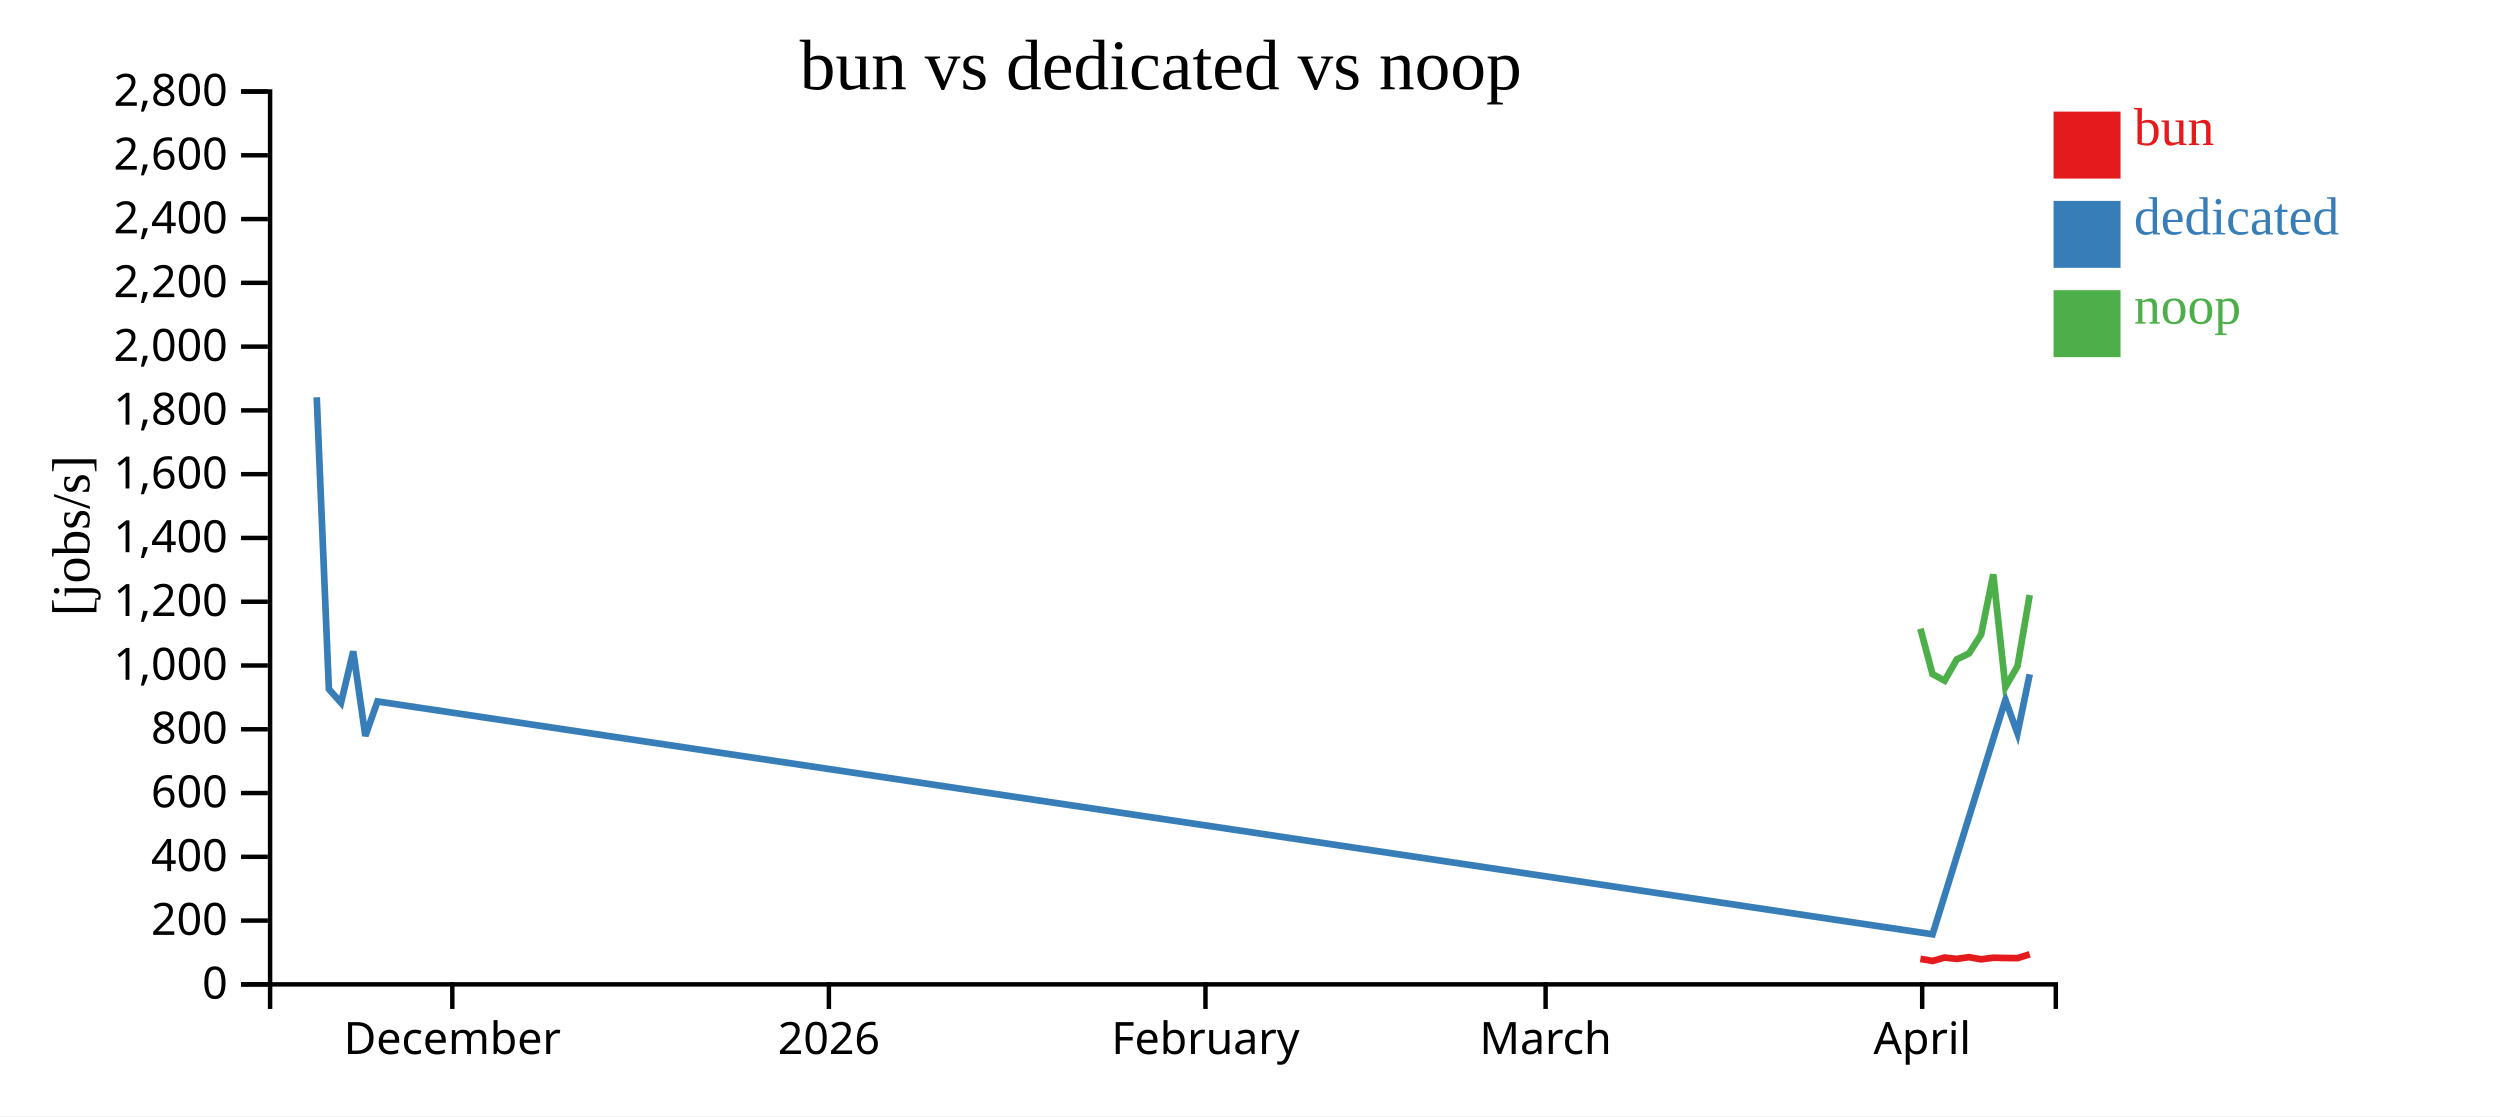
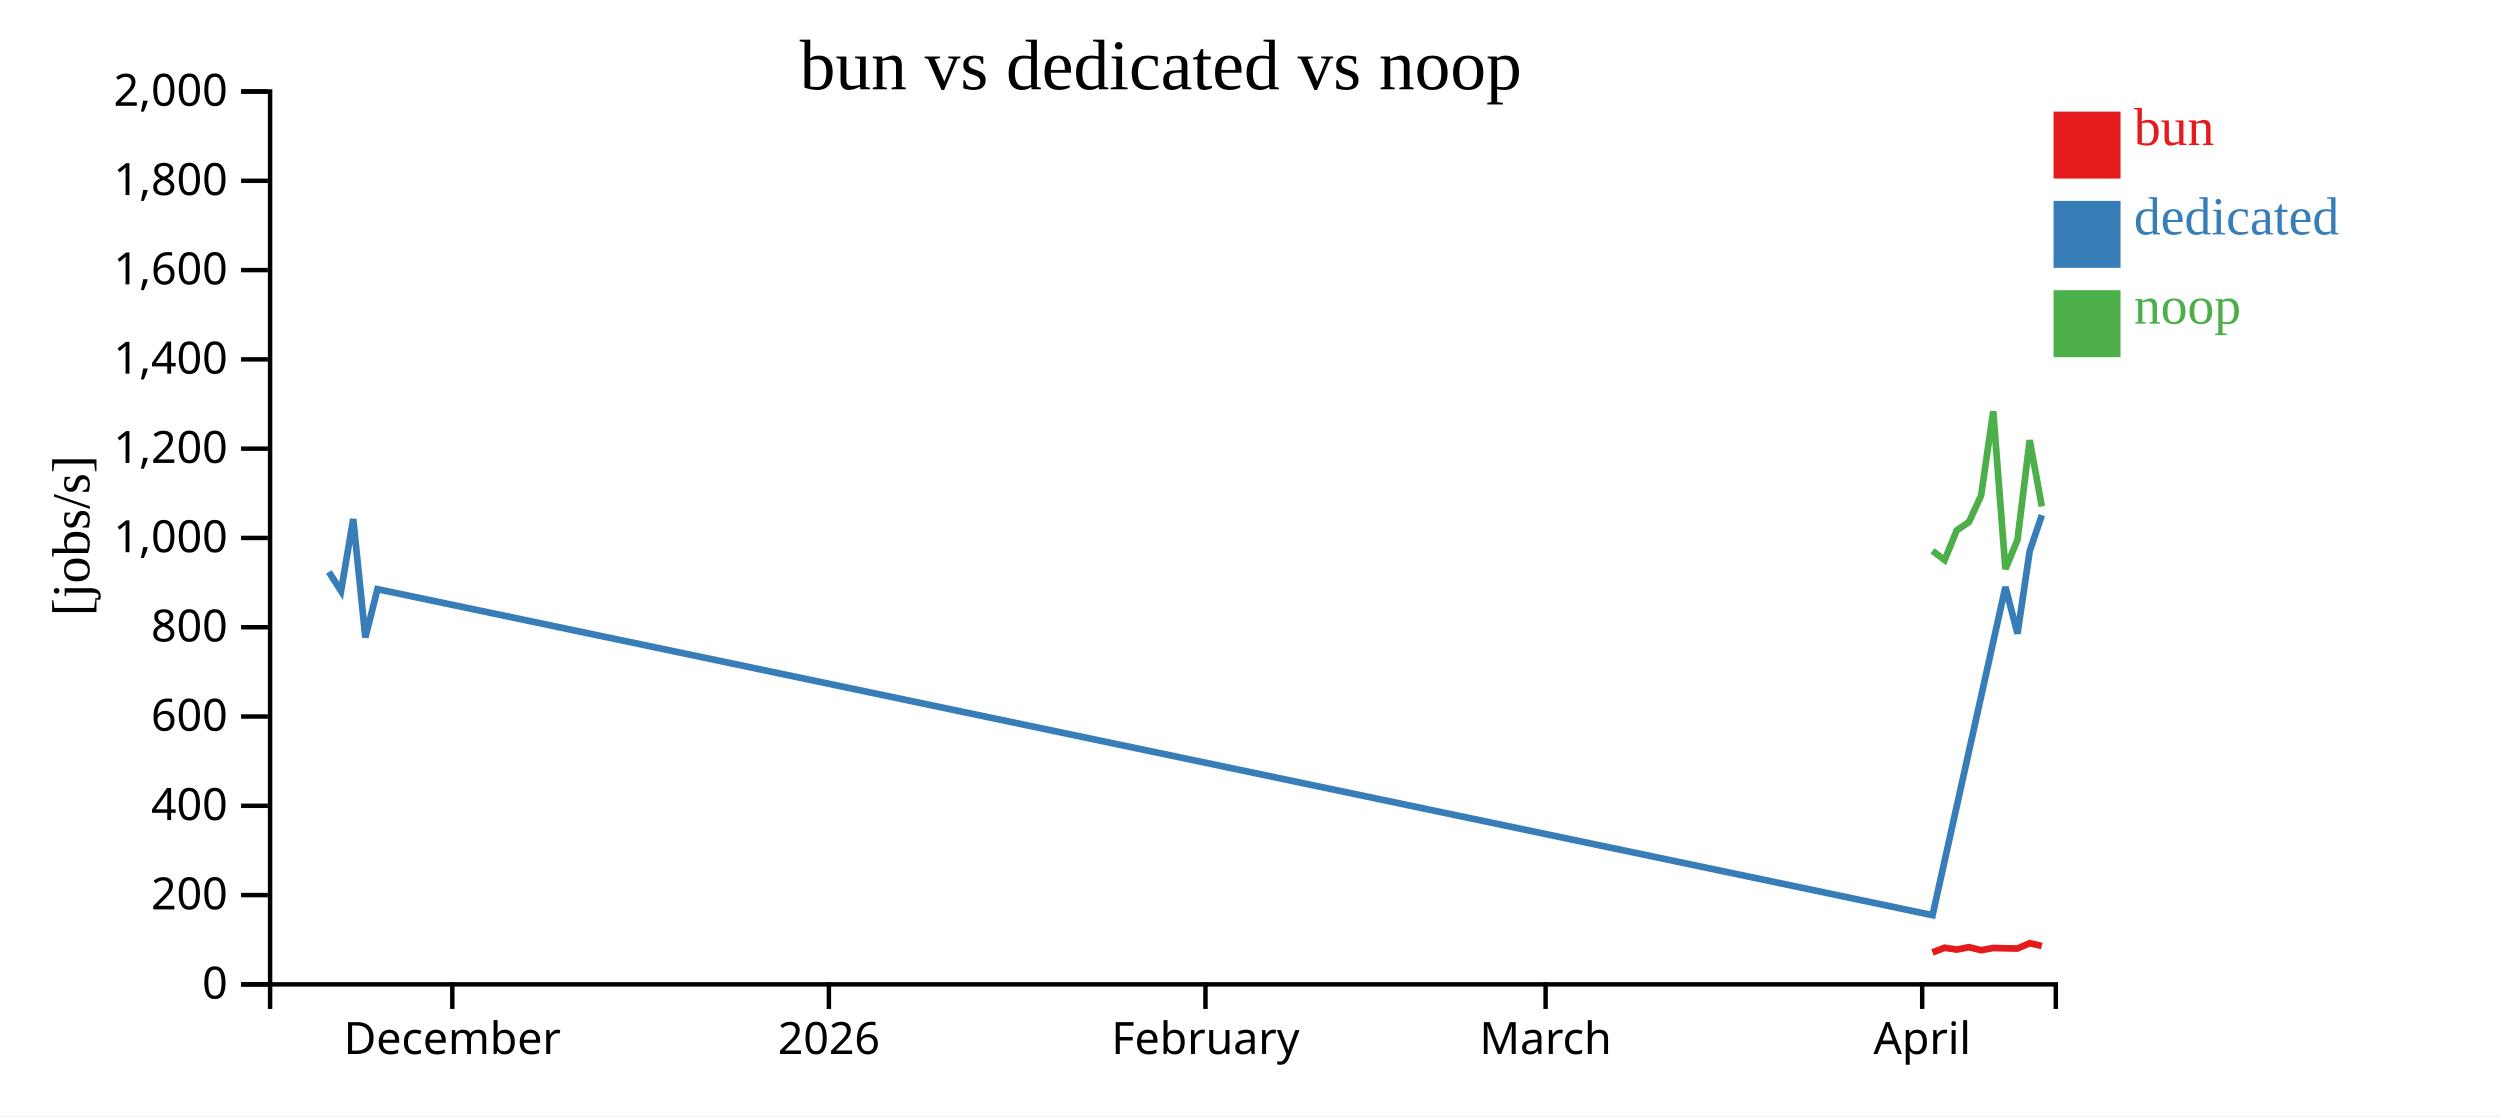
<svg xmlns="http://www.w3.org/2000/svg" width="560" height="250">
  <rect width="100%" height="100%" fill="white" />
  <g transform="translate(60,20)">
    <g transform="translate(0,200)" fill="none" font-size="10" font-family="sans-serif" text-anchor="middle">
      <path class="domain" stroke="currentColor" d="M0.5,6V0.5H400.5V6" />
      <g class="tick" opacity="1" transform="translate(41.31633,0)">
        <line stroke="currentColor" y2="6" />
        <text fill="currentColor" y="9" dy="0.71em">December</text>
      </g>
      <g class="tick" opacity="1" transform="translate(125.6701,0)">
        <line stroke="currentColor" y2="6" />
        <text fill="currentColor" y="9" dy="0.71em">2026</text>
      </g>
      <g class="tick" opacity="1" transform="translate(210.0238,0)">
        <line stroke="currentColor" y2="6" />
        <text fill="currentColor" y="9" dy="0.71em">February</text>
      </g>
      <g class="tick" opacity="1" transform="translate(286.2143,0)">
        <line stroke="currentColor" y2="6" />
        <text fill="currentColor" y="9" dy="0.71em">March</text>
      </g>
      <g class="tick" opacity="1" transform="translate(370.568,0)">
        <line stroke="currentColor" y2="6" />
        <text fill="currentColor" y="9" dy="0.71em">April</text>
      </g>
    </g>
    <g fill="none" font-size="10" font-family="sans-serif" text-anchor="end">
      <path class="domain" stroke="currentColor" d="M-6,200.5H0.5V0.5H-6" />
      <g class="tick" opacity="1" transform="translate(0,200.5)">
        <line stroke="currentColor" x2="-6" />
        <text fill="currentColor" x="-9" dy="0.32em">0</text>
      </g>
-       <g class="tick" opacity="1" transform="translate(0,186.2143)">
+       <g class="tick" opacity="1" transform="translate(0,180.5)">
        <line stroke="currentColor" x2="-6" />
        <text fill="currentColor" x="-9" dy="0.32em">200</text>
      </g>
-       <g class="tick" opacity="1" transform="translate(0,171.9286)">
+       <g class="tick" opacity="1" transform="translate(0,160.5)">
        <line stroke="currentColor" x2="-6" />
        <text fill="currentColor" x="-9" dy="0.32em">400</text>
      </g>
-       <g class="tick" opacity="1" transform="translate(0,157.6429)">
+       <g class="tick" opacity="1" transform="translate(0,140.5)">
        <line stroke="currentColor" x2="-6" />
        <text fill="currentColor" x="-9" dy="0.32em">600</text>
      </g>
-       <g class="tick" opacity="1" transform="translate(0,143.3571)">
+       <g class="tick" opacity="1" transform="translate(0,120.5)">
        <line stroke="currentColor" x2="-6" />
        <text fill="currentColor" x="-9" dy="0.32em">800</text>
      </g>
-       <g class="tick" opacity="1" transform="translate(0,129.0714)">
+       <g class="tick" opacity="1" transform="translate(0,100.5)">
        <line stroke="currentColor" x2="-6" />
        <text fill="currentColor" x="-9" dy="0.32em">1,000</text>
      </g>
-       <g class="tick" opacity="1" transform="translate(0,114.7857)">
+       <g class="tick" opacity="1" transform="translate(0,80.5)">
        <line stroke="currentColor" x2="-6" />
        <text fill="currentColor" x="-9" dy="0.32em">1,200</text>
      </g>
-       <g class="tick" opacity="1" transform="translate(0,100.5)">
+       <g class="tick" opacity="1" transform="translate(0,60.5)">
        <line stroke="currentColor" x2="-6" />
        <text fill="currentColor" x="-9" dy="0.32em">1,400</text>
      </g>
-       <g class="tick" opacity="1" transform="translate(0,86.21429)">
+       <g class="tick" opacity="1" transform="translate(0,40.5)">
        <line stroke="currentColor" x2="-6" />
        <text fill="currentColor" x="-9" dy="0.32em">1,600</text>
      </g>
-       <g class="tick" opacity="1" transform="translate(0,71.92857)">
+       <g class="tick" opacity="1" transform="translate(0,20.5)">
        <line stroke="currentColor" x2="-6" />
        <text fill="currentColor" x="-9" dy="0.32em">1,800</text>
      </g>
-       <g class="tick" opacity="1" transform="translate(0,57.64286)">
+       <g class="tick" opacity="1" transform="translate(0,0.5)">
        <line stroke="currentColor" x2="-6" />
        <text fill="currentColor" x="-9" dy="0.32em">2,000</text>
-       </g>
-       <g class="tick" opacity="1" transform="translate(0,43.35714)">
-         <line stroke="currentColor" x2="-6" />
-         <text fill="currentColor" x="-9" dy="0.32em">2,200</text>
-       </g>
-       <g class="tick" opacity="1" transform="translate(0,29.07143)">
-         <line stroke="currentColor" x2="-6" />
-         <text fill="currentColor" x="-9" dy="0.32em">2,400</text>
-       </g>
-       <g class="tick" opacity="1" transform="translate(0,14.78571)">
-         <line stroke="currentColor" x2="-6" />
-         <text fill="currentColor" x="-9" dy="0.32em">2,600</text>
-       </g>
-       <g class="tick" opacity="1" transform="translate(0,0.5)">
-         <line stroke="currentColor" x2="-6" />
-         <text fill="currentColor" x="-9" dy="0.32em">2,800</text>
      </g>
    </g>
    <text text-anchor="middle" style="font-size: 12px" transform="rotate(-90)" y="-40" x="-100">[jobs/s]</text>
    <text text-anchor="middle" style="font-size: 16px" y="0" x="200">bun vs dedicated vs noop</text>
-     <path class="line" fill="none" stroke="#e41a1c" stroke-width="1.5" d="M370.169,194.784L372.877,195.248L375.602,194.497L378.318,194.789L381.05,194.407L383.769,194.886L386.487,194.532L389.21,194.589L391.917,194.622L394.651,193.765" />
-     <path class="line" fill="none" stroke="#377eb8" stroke-width="1.5" d="M10.947,68.989L13.671,134.365L16.392,137.424L19.122,125.899L21.84,144.86L24.554,137.124L372.895,189.286L389.212,136.771L391.919,144.236L394.652,131.049" />
-     <path class="line" fill="none" stroke="#4daf4a" stroke-width="1.5" d="M370.168,120.828L372.876,130.988L375.601,132.466L378.317,127.7L381.049,126.381L383.768,122.142L386.487,108.662L389.209,133.909L391.916,129.237L394.65,113.29" />
+     <path class="line" fill="none" stroke="#e41a1c" stroke-width="1.5" d="M372.877,193.347L375.602,192.296L378.318,192.704L381.05,192.17L383.769,192.841L386.487,192.345L389.21,192.424L391.917,192.471L394.651,191.271L397.369,191.902" />
+     <path class="line" fill="none" stroke="#377eb8" stroke-width="1.5" d="M13.671,108.112L16.392,112.393L19.122,96.258L21.84,122.804L24.554,111.974L372.895,185.001L389.212,111.48L391.919,121.931L394.652,103.469L397.37,95.388" />
+     <path class="line" fill="none" stroke="#4daf4a" stroke-width="1.5" d="M372.876,103.383L375.601,105.452L378.317,98.78L381.049,96.933L383.768,90.999L386.487,72.126L389.209,107.473L391.916,100.932L394.65,78.606L397.368,93.446" />
    <rect class="dot" x="400" y="5" width="15" height="15" style="fill: #e41a1c;" />
    <rect class="dot" x="400" y="25" width="15" height="15" style="fill: #377eb8;" />
    <rect class="dot" x="400" y="45" width="15" height="15" style="fill: #4daf4a;" />
    <text class="label" x="418" y="12.5" style="fill: #e41a1c; alignment-baseline: middle;" text-anchor="left">bun</text>
    <text class="label" x="418" y="32.5" style="fill: #377eb8; alignment-baseline: middle;" text-anchor="left">dedicated</text>
    <text class="label" x="418" y="52.5" style="fill: #4daf4a; alignment-baseline: middle;" text-anchor="left">noop</text>
  </g>
</svg>
